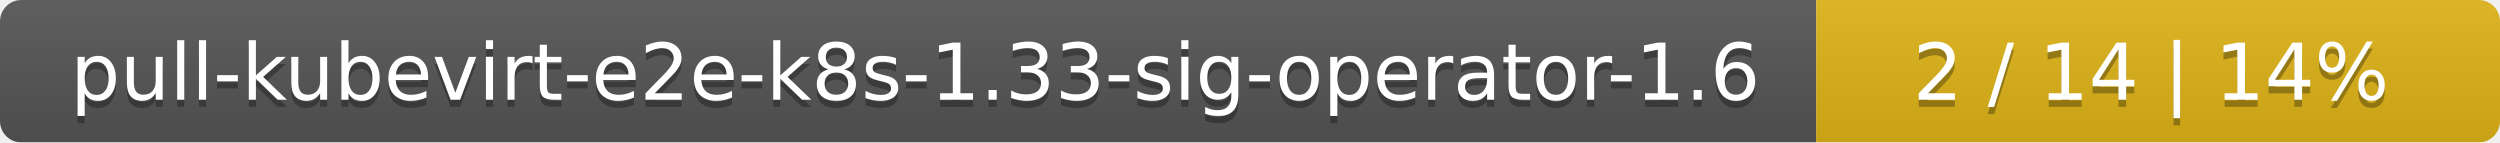
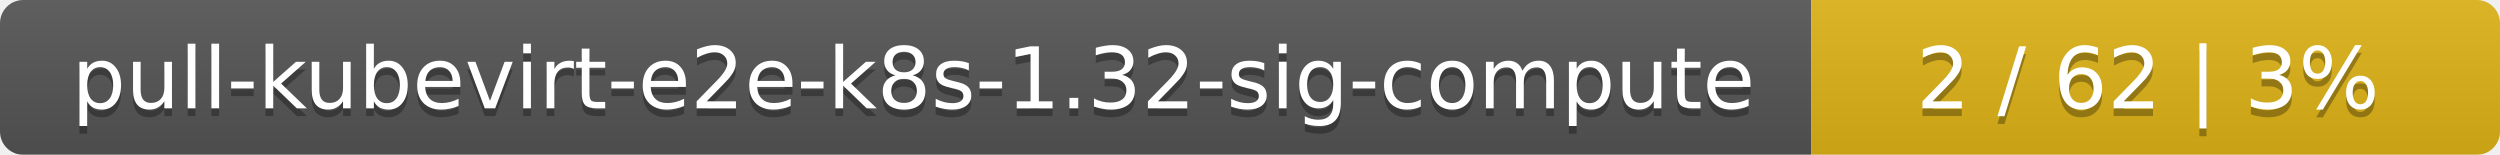
- <svg xmlns="http://www.w3.org/2000/svg" width="351" height="20">
+ <svg xmlns="http://www.w3.org/2000/svg" width="323" height="20">
  <linearGradient id="smooth" x2="0" y2="100%">
    <stop offset="0" stop-color="#bbb" stop-opacity=".1" />
    <stop offset="1" stop-opacity=".1" />
  </linearGradient>
  <mask id="round">
-     <rect width="351" height="20" rx="3" fill="#fff" />
+     <rect width="323" height="20" rx="3" fill="#fff" />
  </mask>
  <g mask="url(#round)">
-     <rect width="255" height="20" fill="#555" />
-     <rect x="255" width="96" height="20" fill="#dfb317" />
-     <rect width="351" height="20" fill="url(#smooth)" />
+     <rect width="234" height="20" fill="#555" />
+     <rect x="234" width="89" height="20" fill="#dfb317" />
+     <rect width="323" height="20" fill="url(#smooth)" />
  </g>
  <g fill="#fff" text-anchor="middle" font-family="DejaVu Sans,Verdana,Geneva,sans-serif" font-size="11">
-     <text x="128.5" y="15" fill="#010101" fill-opacity=".3">pull-kubevirt-e2e-k8s-1.33-sig-operator-1.6</text>
-     <text x="128.5" y="14">pull-kubevirt-e2e-k8s-1.33-sig-operator-1.6</text>
-     <text x="302" y="15" fill="#010101" fill-opacity=".3">2 / 14    |    14%</text>
-     <text x="302" y="14">2 / 14    |    14%</text>
+     <text x="118" y="15" fill="#010101" fill-opacity=".3">pull-kubevirt-e2e-k8s-1.32-sig-compute</text>
+     <text x="118" y="14">pull-kubevirt-e2e-k8s-1.32-sig-compute</text>
+     <text x="277.5" y="15" fill="#010101" fill-opacity=".3">2 / 62    |    3%</text>
+     <text x="277.5" y="14">2 / 62    |    3%</text>
  </g>
</svg>
